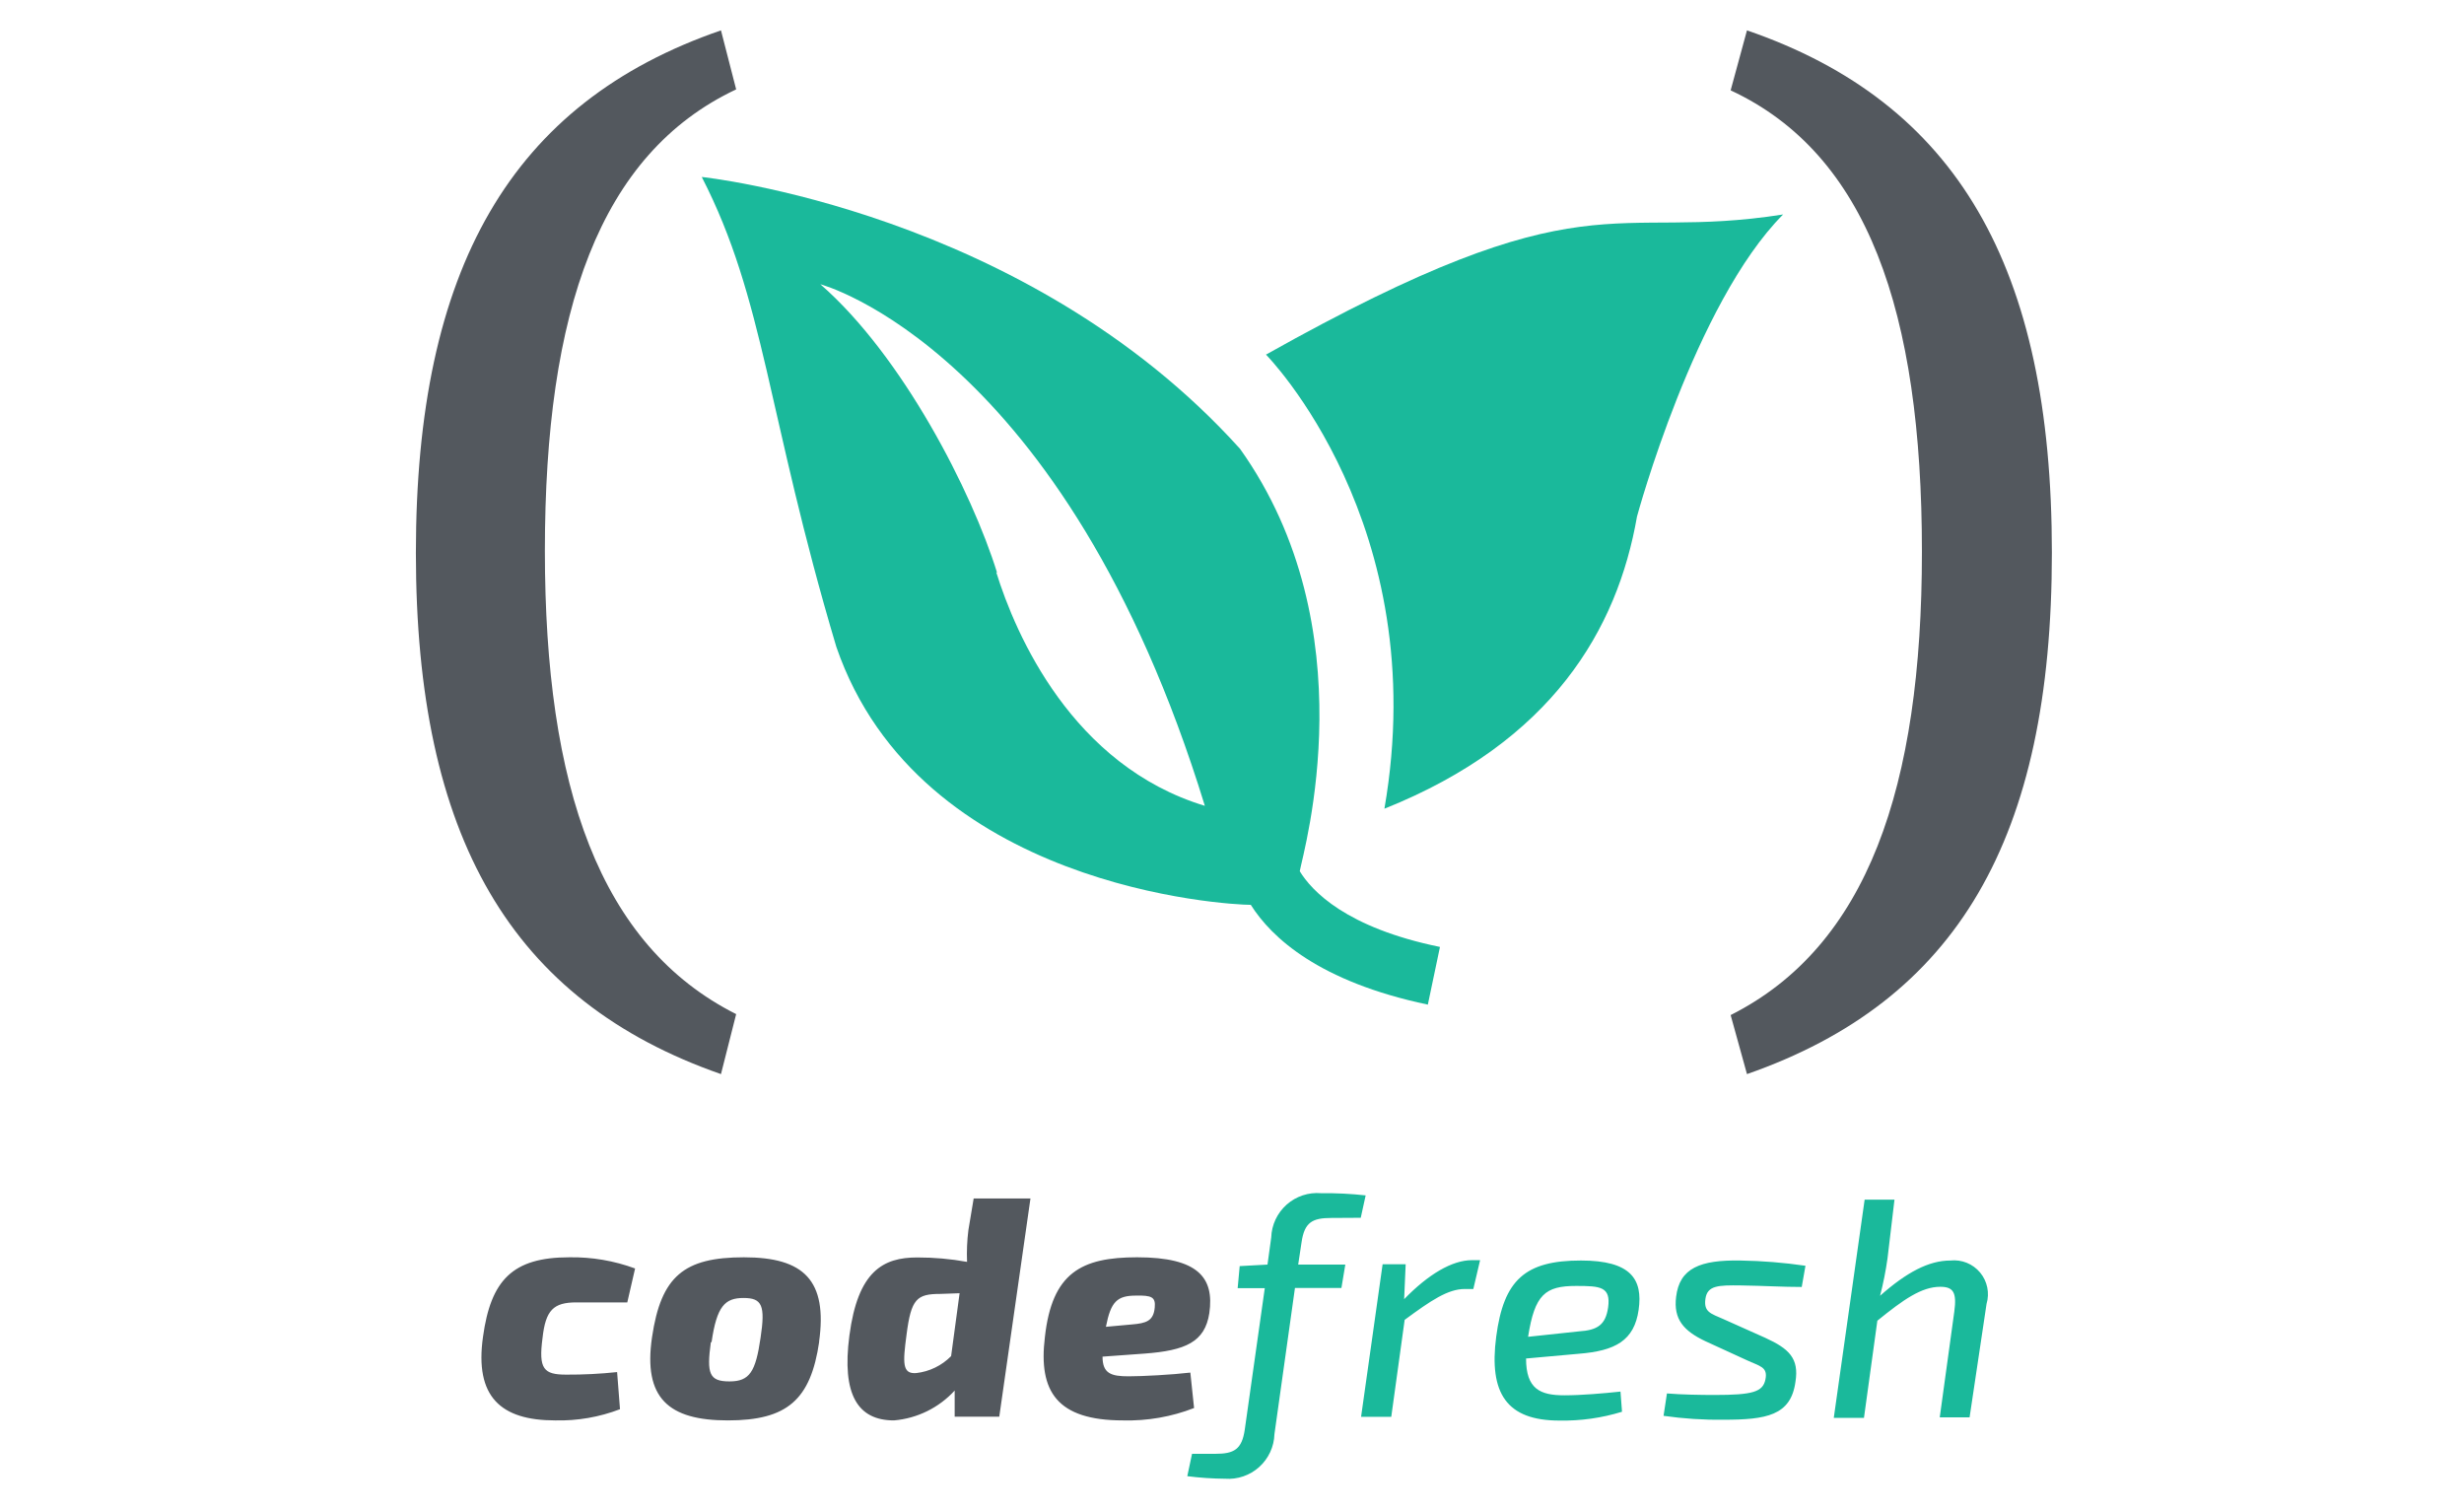
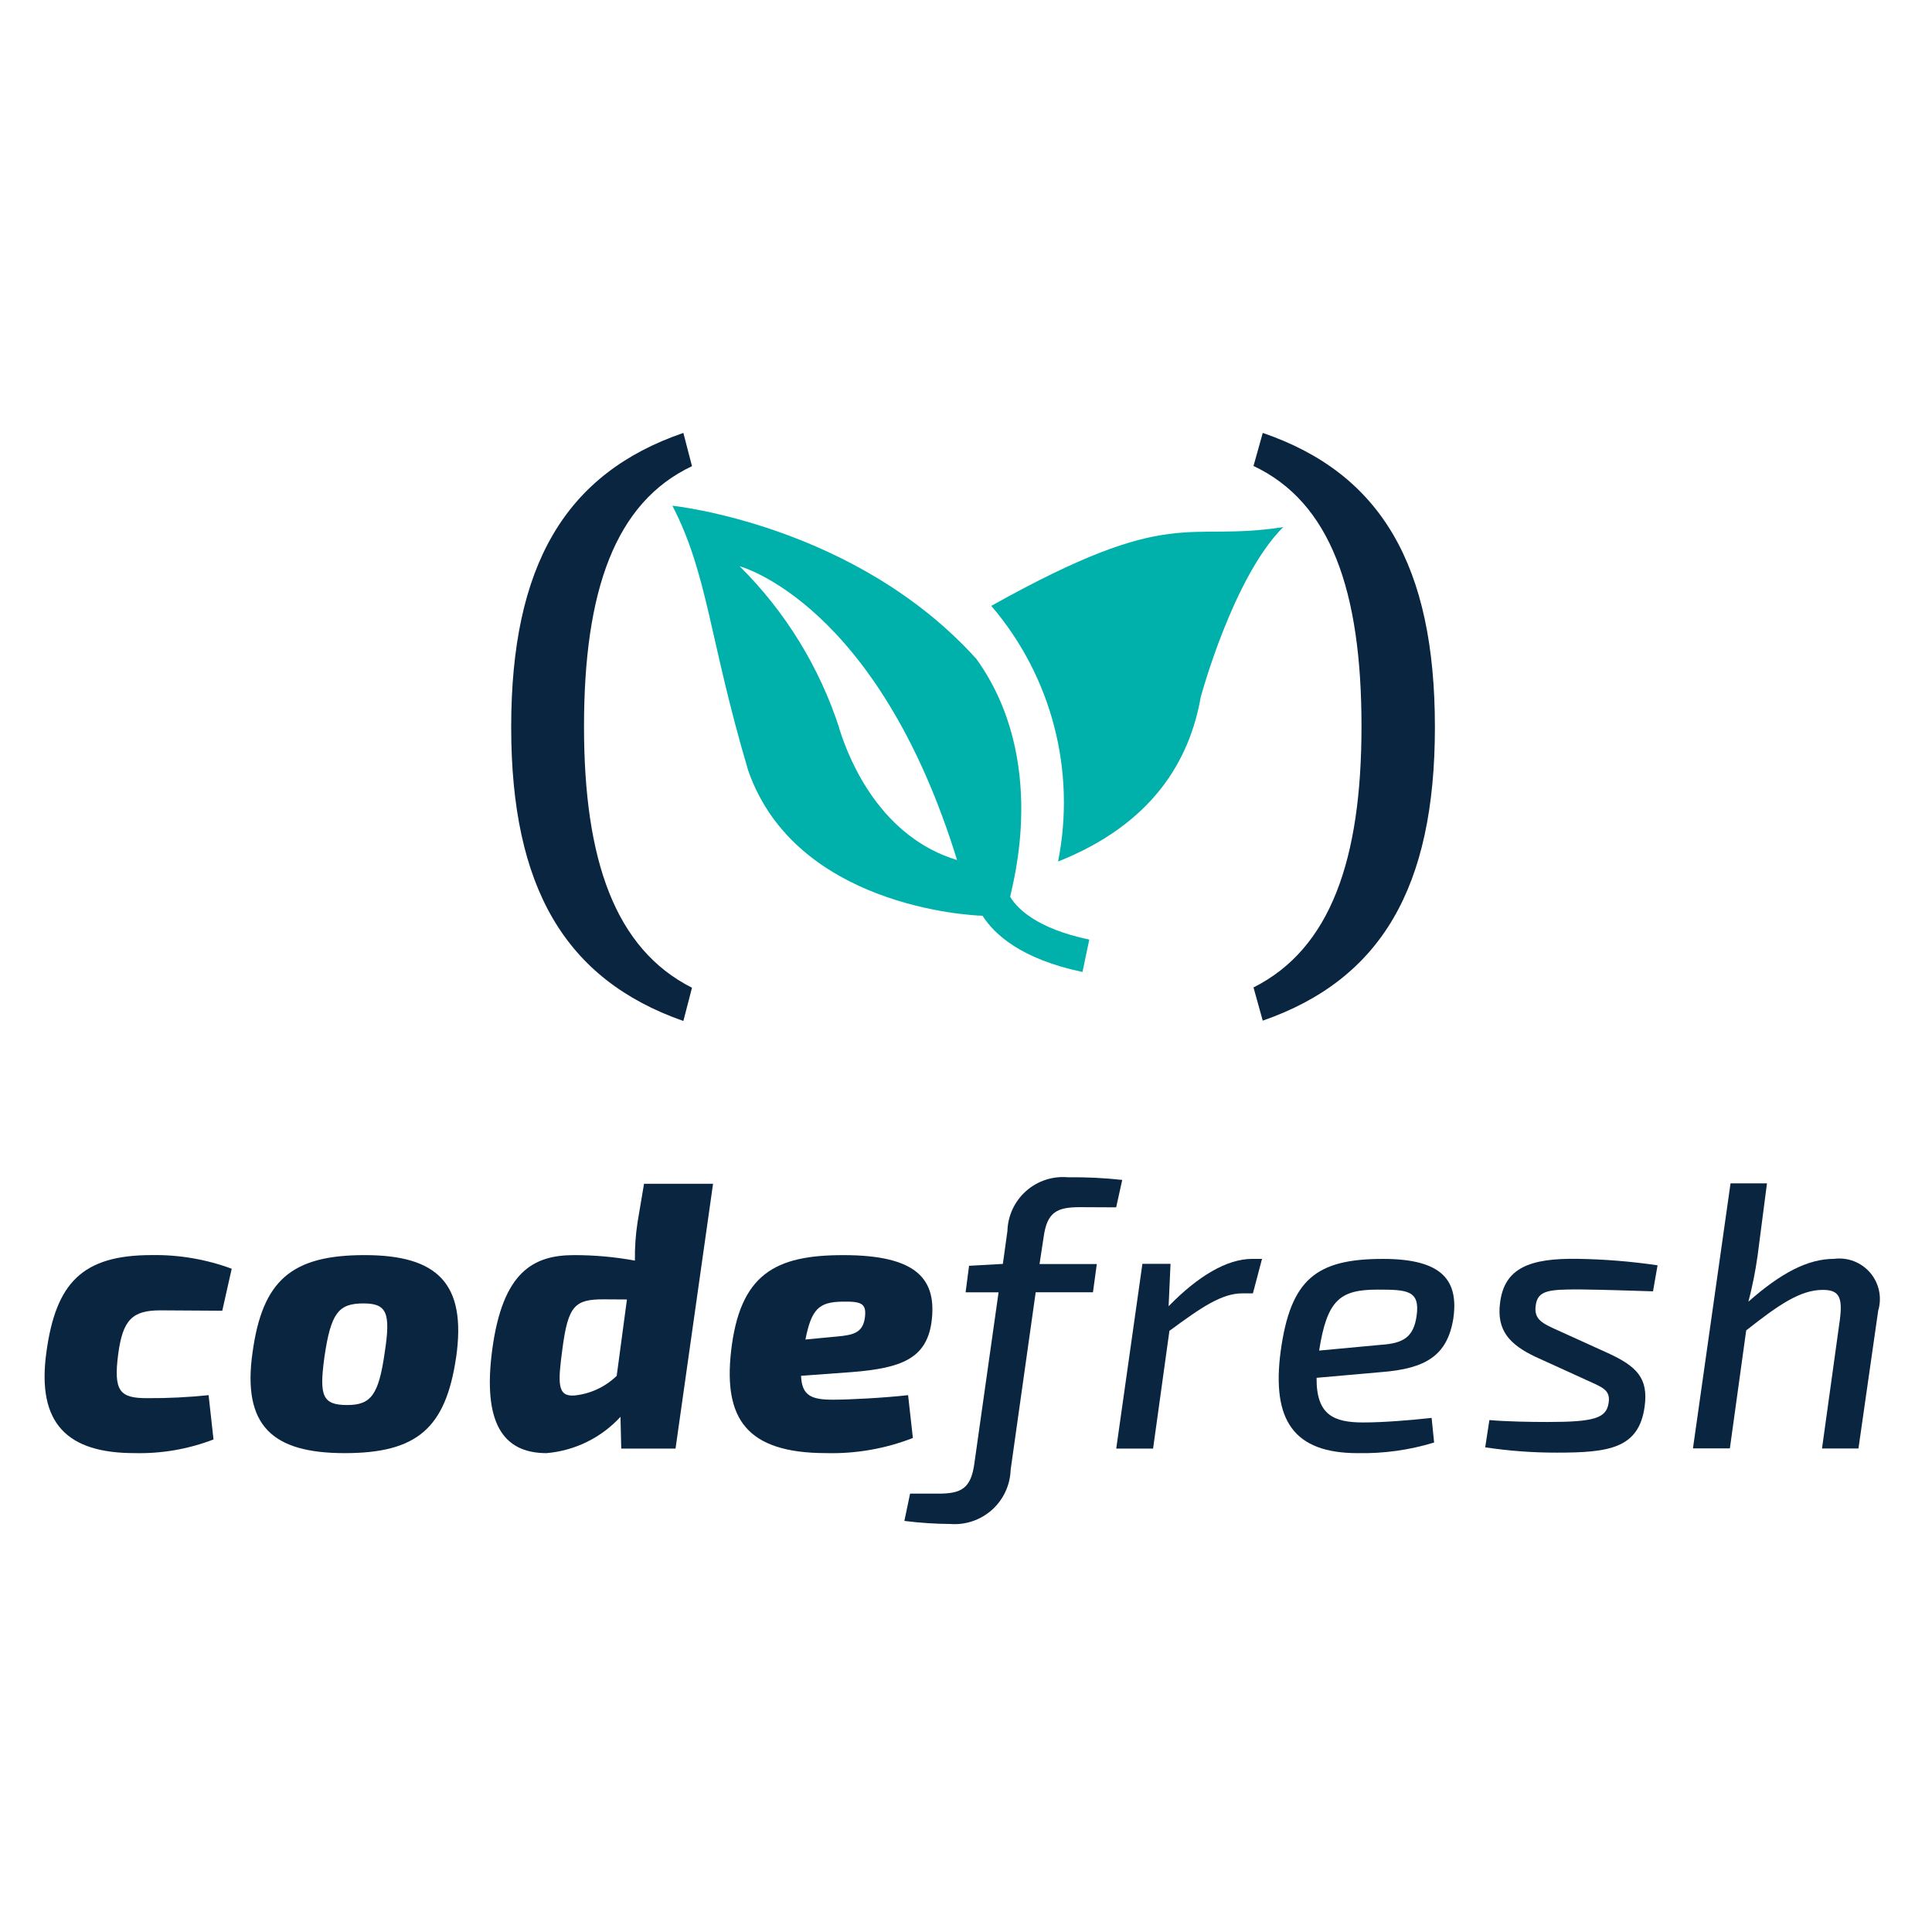
- <svg xmlns="http://www.w3.org/2000/svg" viewBox="0 0 400 245" width="400" height="245">
-   <path fill="none" pointer-events="none" d="M0 0h400v245H0z" />
-   <path fill="#1AB99B" d="M205.517 57.565s27.244 27.557 19.224 73.714c27.245-10.892 37.825-29.148 41.007-47.436 0 0 9.364-34.61 23.719-49.029-28.524 4.495-31.396-6.74-83.95 22.751" />
-   <path fill="#1AB99B" d="M210.978 141.516c.655-3.527 11.142-39.448-9.675-68.658-34.86-38.667-87.383-44.129-87.383-44.129 10.237 19.88 10.58 38.449 21.846 76.273 13.482 39.167 63.571 41.882 67.285 41.882 3.371 5.336 11.08 12.483 28.742 16.197l1.967-9.363c-15.23-3.12-20.816-9.081-22.783-12.327m-49.12-48.435c-4.058-13.107-15.324-35.172-28.681-46.813 0 0 39.603 10.455 62.417 84.668-21.534-6.523-30.74-27.838-33.861-37.917" />
-   <path fill="#53585E" d="M119.507 14.51c-22.19 10.456-31.052 36.015-31.052 74.9 0 38.324 8.863 64.04 31.052 75.213l-2.466 9.737c-34.08-11.89-49.527-38.48-49.527-84.605 0-46.126 15.448-73.09 49.527-84.825l2.466 9.58zM283.6 4.93c34.048 11.703 49.497 38.323 49.497 84.793 0 46.47-15.417 72.746-49.497 84.637l-2.652-9.582C303.137 153.607 312 127.858 312 89.567c0-39.042-8.863-64.57-31.052-74.9L283.6 4.93zM100.648 228.758a27.524 27.524 0 0 1-10.514 1.818c-8.863 0-13.102-3.854-11.725-13.57 1.266-9.164 4.762-12.908 14.01-12.908 3.641-.06 7.262.555 10.68 1.816l-1.267 5.505h-8.258c-3.743 0-5.009 1.266-5.504 5.807-.661 5.01.192 5.92 3.853 5.92a74.554 74.554 0 0 0 8.257-.415l.468 6.027zM132.99 217.776c-1.377 9.468-5.203 12.8-14.837 12.8s-13.762-3.634-12.303-13.515c1.46-9.88 5.175-12.963 14.919-12.963s13.596 3.743 12.192 13.762m-17.56-.001c-.715 5.174-.247 6.386 3.028 6.386 3.276 0 4.238-1.569 5.037-7.074.798-5.257.248-6.468-2.752-6.468s-4.349 1.267-5.202 7.183M162.22 229.97h-7.24v-4.24a15.116 15.116 0 0 1-9.853 4.846c-5.862 0-8.505-4.157-7.239-13.763 1.377-10.514 5.505-12.689 11.01-12.689a44.931 44.931 0 0 1 8.091.717c-.07-1.73.003-3.46.22-5.175l.854-5.12h9.22l-5.063 35.423zm-9.551-19.928c-3.853 0-4.762.799-5.505 6.632-.606 4.57-.716 6.387 1.568 6.22a9.439 9.439 0 0 0 5.67-2.752l1.376-10.21-3.11.11zM193.844 228.566a29.681 29.681 0 0 1-11.533 2.01c-10.733 0-13.762-4.708-12.688-13.515 1.156-10.459 5.918-12.964 14.973-12.964 9.909 0 12.55 3.303 11.725 9.055-.716 4.706-3.88 6.083-10.514 6.578l-6.826.495c0 2.753 1.403 3.193 4.238 3.193 2.23 0 6.99-.248 10.018-.605l.607 5.753zm-10.074-13.57c2.285-.192 3.496-.55 3.689-2.752.164-1.68-.496-1.982-3.029-1.928-3.082 0-4.1.964-4.899 5.066l4.24-.386z" />
-   <path fill="#1AB99B" d="M216.11 197.712c-3.082 0-4.348.715-4.816 3.936l-.55 3.632h7.651l-.633 3.8h-7.542l-3.33 23.725a7.487 7.487 0 0 1-8.036 7.239 51.634 51.634 0 0 1-6.111-.414l.77-3.632h3.8c3.027 0 4.293-.716 4.761-3.937l3.248-22.955h-4.404l.33-3.577 4.514-.248.606-4.404a7.46 7.46 0 0 1 8.092-7.184 59.466 59.466 0 0 1 7.238.357l-.797 3.634-4.79.028zM239.176 209.243H237.8c-2.753 0-5.506 1.872-9.772 5.01l-2.174 15.743h-4.9l3.496-24.771h3.743l-.247 5.67c3.936-4.046 7.789-6.331 11.009-6.331h1.321l-1.1 4.68zM263.314 229.172a32.541 32.541 0 0 1-10.157 1.431c-8.559 0-11.477-4.404-10.266-13.623 1.21-9.221 4.706-12.36 13.762-12.36 8.092 0 10.074 3.028 9.358 8.01-.715 4.982-3.77 6.66-9.715 7.128l-8.56.771c0 4.955 2.285 5.973 6.22 5.973 2.752 0 6.276-.303 9.11-.605l.248 3.275zm-7.019-13.047c3.028-.192 4.349-1.045 4.762-3.88.468-3.386-1.266-3.496-5.201-3.496-5.01 0-6.716 1.376-7.79 8.256l8.23-.88zM276.855 217.722c-3.55-1.68-5.201-3.578-4.761-7.184.55-4.707 3.936-6.027 10.431-5.917 3.538.056 7.068.34 10.57.852l-.607 3.442c-3.137 0-6.082-.192-9.826-.248-3.742-.054-5.504 0-5.807 2.174-.304 2.174.908 2.395 2.945 3.303l6.771 3.028c3.854 1.762 5.505 3.33 4.9 7.128-.743 5.506-4.763 6.166-11.698 6.166-3.25.041-6.499-.171-9.716-.633l.551-3.634c2.285.193 5.504.248 7.734.248 6.22 0 7.844-.495 8.257-2.532.413-2.037-.908-2.12-3.082-3.138l-6.662-3.055zM306.416 204.263a53.687 53.687 0 0 1-1.211 6.081c4.294-3.798 7.9-5.723 11.423-5.723a5.505 5.505 0 0 1 5.862 7.045l-2.752 18.414h-4.845l2.368-17.202c.413-3.083-.165-3.991-2.285-3.991-3.028 0-5.973 2.064-10.211 5.505l-2.174 15.77h-4.9l5.01-35.422h4.844l-1.129 9.523z" />
+ <svg xmlns="http://www.w3.org/2000/svg" width="400" height="400" viewBox="0 0 400 400" fill="none">
+   <path d="M205.223 125.426C217.719 140.016 222.821 159.538 219.06 178.377C238.676 170.553 246.286 157.435 248.601 144.317C248.601 144.317 255.289 119.458 265.683 109.125C245.143 112.348 243.068 104.29 205.223 125.446" fill="#00B1AB" />
+   <path d="M173.79 150.832C169.685 138.149 162.605 126.631 153.14 117.242C153.14 117.242 181.702 124.749 198.145 178.058C182.629 173.376 176.01 158.065 173.76 150.832H173.79ZM209.132 185.718C209.59 183.168 217.159 157.381 202.164 136.439C177.055 108.612 139.211 104.705 139.211 104.705C146.596 118.986 146.831 132.318 154.899 159.503C164.677 187.646 200.751 189.544 203.424 189.595C205.847 193.42 211.4 198.571 224.116 201.234L225.524 194.532C214.553 192.237 210.539 188.014 209.162 185.688" fill="#00B1AB" />
+   <path d="M143.272 96.516C127.313 104.034 120.913 122.385 120.913 150.436C120.913 177.978 127.303 196.441 143.272 204.5L141.482 211.385C116.955 202.786 105.836 183.67 105.836 150.549C105.836 117.172 116.955 98.046 141.482 89.63L143.272 96.516Z" fill="#0A2540" />
+   <path d="M261.441 89.63C285.99 98.036 297.082 117.172 297.082 150.538C297.082 183.69 285.964 202.786 261.437 211.314L259.523 204.439C275.504 196.411 281.884 177.917 281.884 150.375C281.884 122.323 275.493 103.993 259.523 96.475L261.441 89.63Z" fill="#0A2540" />
+   <path d="M44.204 298.027C38.991 300.029 33.436 300.989 27.854 300.852C14.103 300.852 7.495 294.894 9.622 279.846C11.584 265.653 17.01 259.852 31.397 259.852C37.05 259.759 42.671 260.717 47.973 262.677L46.018 271.372L33.208 271.294C27.391 271.294 25.425 273.256 24.48 280.306C23.456 288.067 24.8 289.476 30.456 289.476C34.708 289.501 38.958 289.291 43.187 288.851L44.204 298.027Z" fill="#0A2540" />
+   <path d="M67.161 281.022C66.062 289.02 66.766 290.896 71.883 290.896C76.835 290.896 78.412 288.784 79.666 279.922C80.92 271.772 80.061 269.86 75.261 269.86C70.076 269.86 68.502 271.816 67.161 281.001V281.022ZM94.431 281.029C92.275 295.69 86.339 300.856 71.373 300.856C56.407 300.856 50.1 295.215 52.296 279.93C54.351 265.118 60.316 259.857 75.494 259.857C90.504 259.857 96.637 265.663 94.438 281.029" fill="#0A2540" />
+   <path d="M125.01 269.013C119.035 269.013 117.623 270.264 116.44 279.283C115.499 286.34 115.341 289.157 118.877 288.928C122.189 288.606 125.294 287.169 127.684 284.852L129.8 269.043L125.01 269.013ZM139.862 299.916H128.622L128.467 293.333C124.483 297.674 119.013 300.359 113.142 300.857C104.025 300.857 99.94 294.426 101.898 279.535C104.054 263.229 110.468 259.858 118.877 259.858C123.095 259.856 127.304 260.237 131.453 260.993C131.413 258.316 131.598 255.641 132.007 252.995L133.34 245.089H147.63L139.862 299.916Z" fill="#0A2540" />
+   <path d="M173.353 276.705C176.893 276.389 178.773 275.844 179.103 272.472C179.341 269.886 178.316 269.411 174.381 269.491C169.581 269.57 168.01 270.978 166.756 277.332L173.353 276.705ZM189 297.719C183.291 299.944 177.197 301.009 171.073 300.852C154.41 300.852 149.872 293.565 151.341 279.925C153.138 263.705 160.544 259.86 174.608 259.86C190.016 259.86 194.066 264.956 192.84 273.875C191.737 281.169 186.785 283.253 176.463 284.066L165.848 284.848C166.013 289.009 168.051 289.792 172.456 289.792C175.905 289.792 183.264 289.397 188.011 288.851L189 297.719Z" fill="#0A2540" />
+   <path d="M223.553 249.931C218.752 249.931 216.794 251.03 216.086 256.04L215.223 261.71H227.082L226.287 267.552H214.429L209.24 304.32C209.138 307.487 207.746 310.475 205.388 312.591C203.028 314.706 199.907 315.766 196.747 315.523C193.568 315.501 190.395 315.289 187.242 314.891L188.424 309.242H194.318C199.039 309.242 200.997 308.142 201.712 303.133L206.744 267.559H199.916L200.635 262.069L207.631 261.681L208.576 254.853C208.669 251.684 210.069 248.693 212.442 246.591C214.814 244.487 217.95 243.456 221.109 243.744C224.863 243.697 228.615 243.879 232.346 244.289L231.091 249.967L223.553 249.931Z" fill="#0A2540" />
+   <path d="M259.403 267.774H257.247C252.934 267.774 248.76 270.649 242.116 275.535L238.734 299.913H231.105L236.524 261.659H242.345L241.949 270.441C248.058 264.173 254.049 260.638 259.245 260.638H261.289L259.403 267.774Z" fill="#0A2540" />
+   <path d="M285.917 278.429C290.635 278.12 292.676 276.79 293.301 272.392C294.02 267.139 291.342 267.002 285.209 267.002C277.437 267.002 274.76 269.115 273.111 279.622L285.917 278.429ZM296.919 298.659C291.799 300.223 286.462 300.965 281.11 300.859C267.814 300.859 263.268 294.03 265.147 279.773C267.196 264.875 272.457 260.642 286.348 260.642C298.924 260.642 301.993 265.35 300.89 273.032C299.636 280.635 295.235 283.381 285.881 284.086L272.585 285.263C272.507 292.946 276.122 294.505 282.249 294.505C286.5 294.505 291.997 294.038 296.402 293.564L296.919 298.659Z" fill="#0A2540" />
+   <path d="M317.952 280.939C312.454 278.352 309.861 275.377 310.565 269.8C311.431 262.513 316.698 260.458 326.76 260.63C332.257 260.723 337.741 261.169 343.18 261.967L342.236 267.356C337.367 267.205 332.804 267.04 326.99 266.961C320.699 266.961 318.34 267.12 317.946 270.332C317.558 273.206 319.383 274.018 322.513 275.427L332.889 280.135C338.858 282.88 341.302 285.309 340.507 291.187C339.333 299.891 333.12 300.753 322.347 300.753C317.377 300.763 312.411 300.396 307.496 299.653L308.362 294.011C311.901 294.32 316.849 294.407 320.388 294.407C330.059 294.407 332.573 293.623 333.041 290.483C333.511 287.666 331.604 287.192 328.244 285.625L317.952 280.939Z" fill="#0A2540" />
+   <path d="M363.875 260.091C363.43 263.262 362.799 266.402 361.989 269.498C368.653 263.62 374.223 260.631 379.736 260.631C382.557 260.265 385.371 261.353 387.214 263.521C389.056 265.689 389.674 268.643 388.859 271.367L384.773 299.898H377.227L380.921 273.25C381.55 268.464 380.684 267.056 377.386 267.056C372.663 267.056 368.111 270.268 361.532 275.442L358.151 299.877H350.508L358.287 245.007H365.833L363.875 260.091Z" fill="#0A2540" />
</svg>
